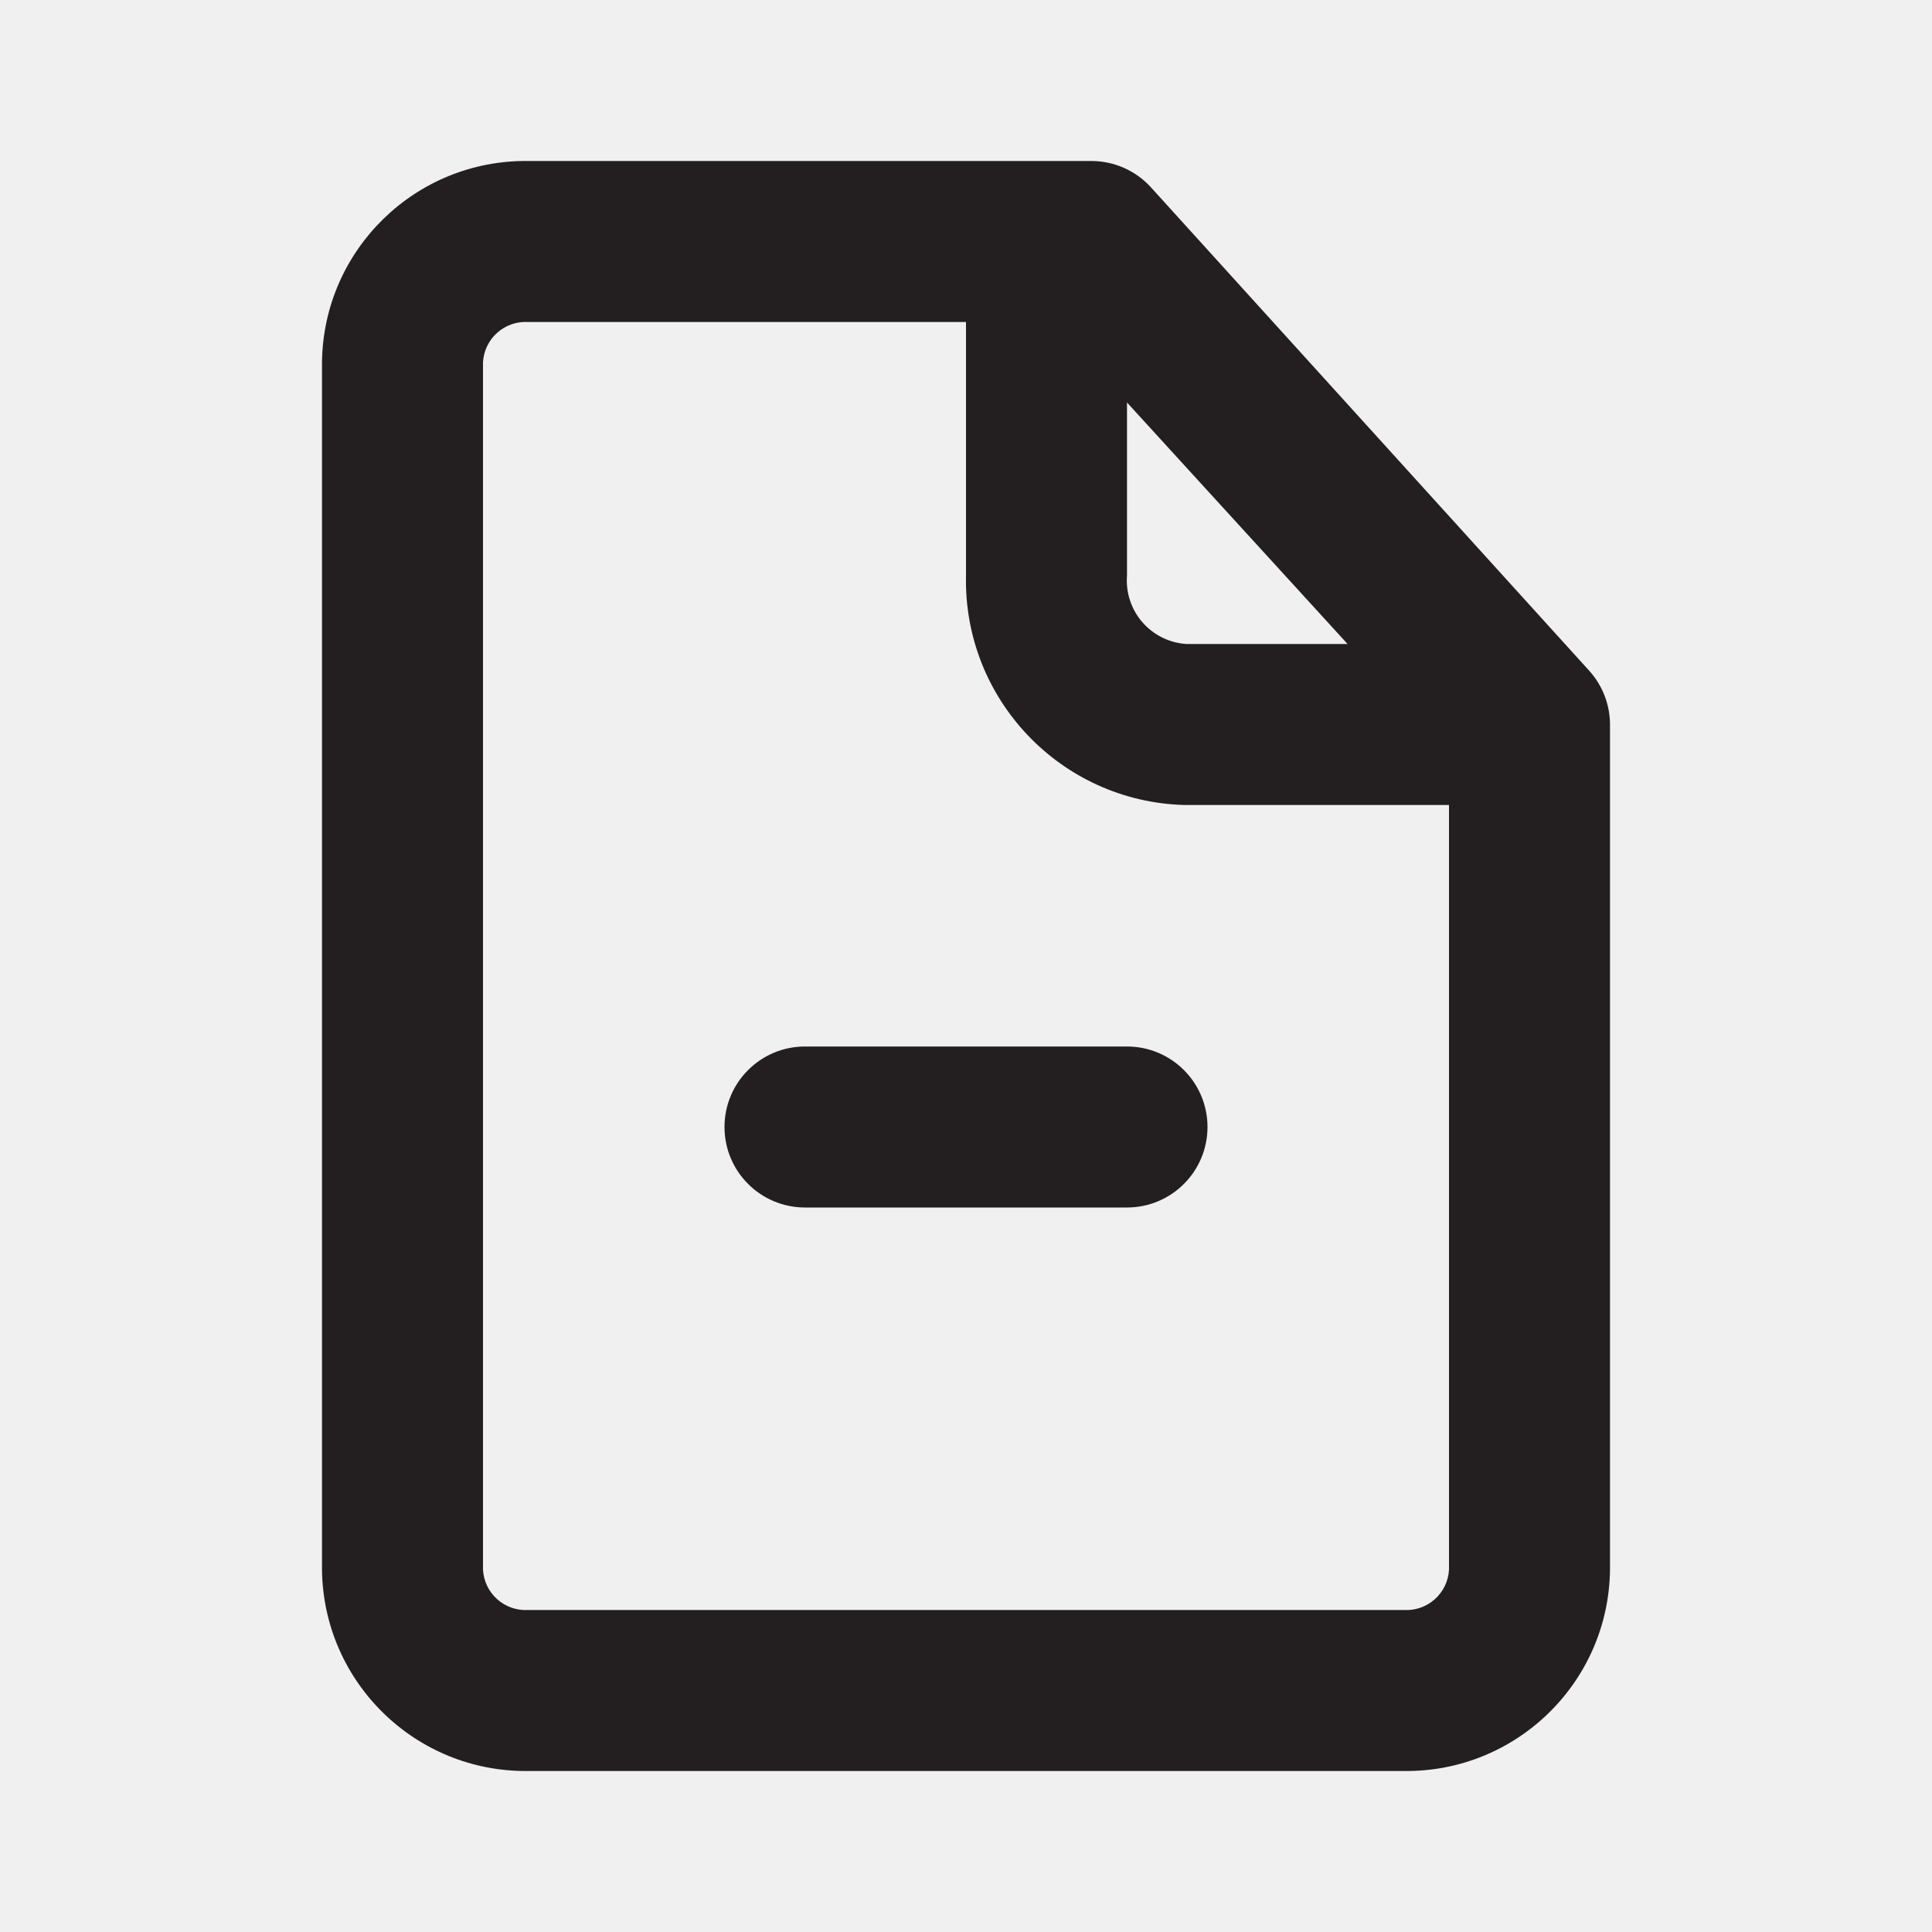
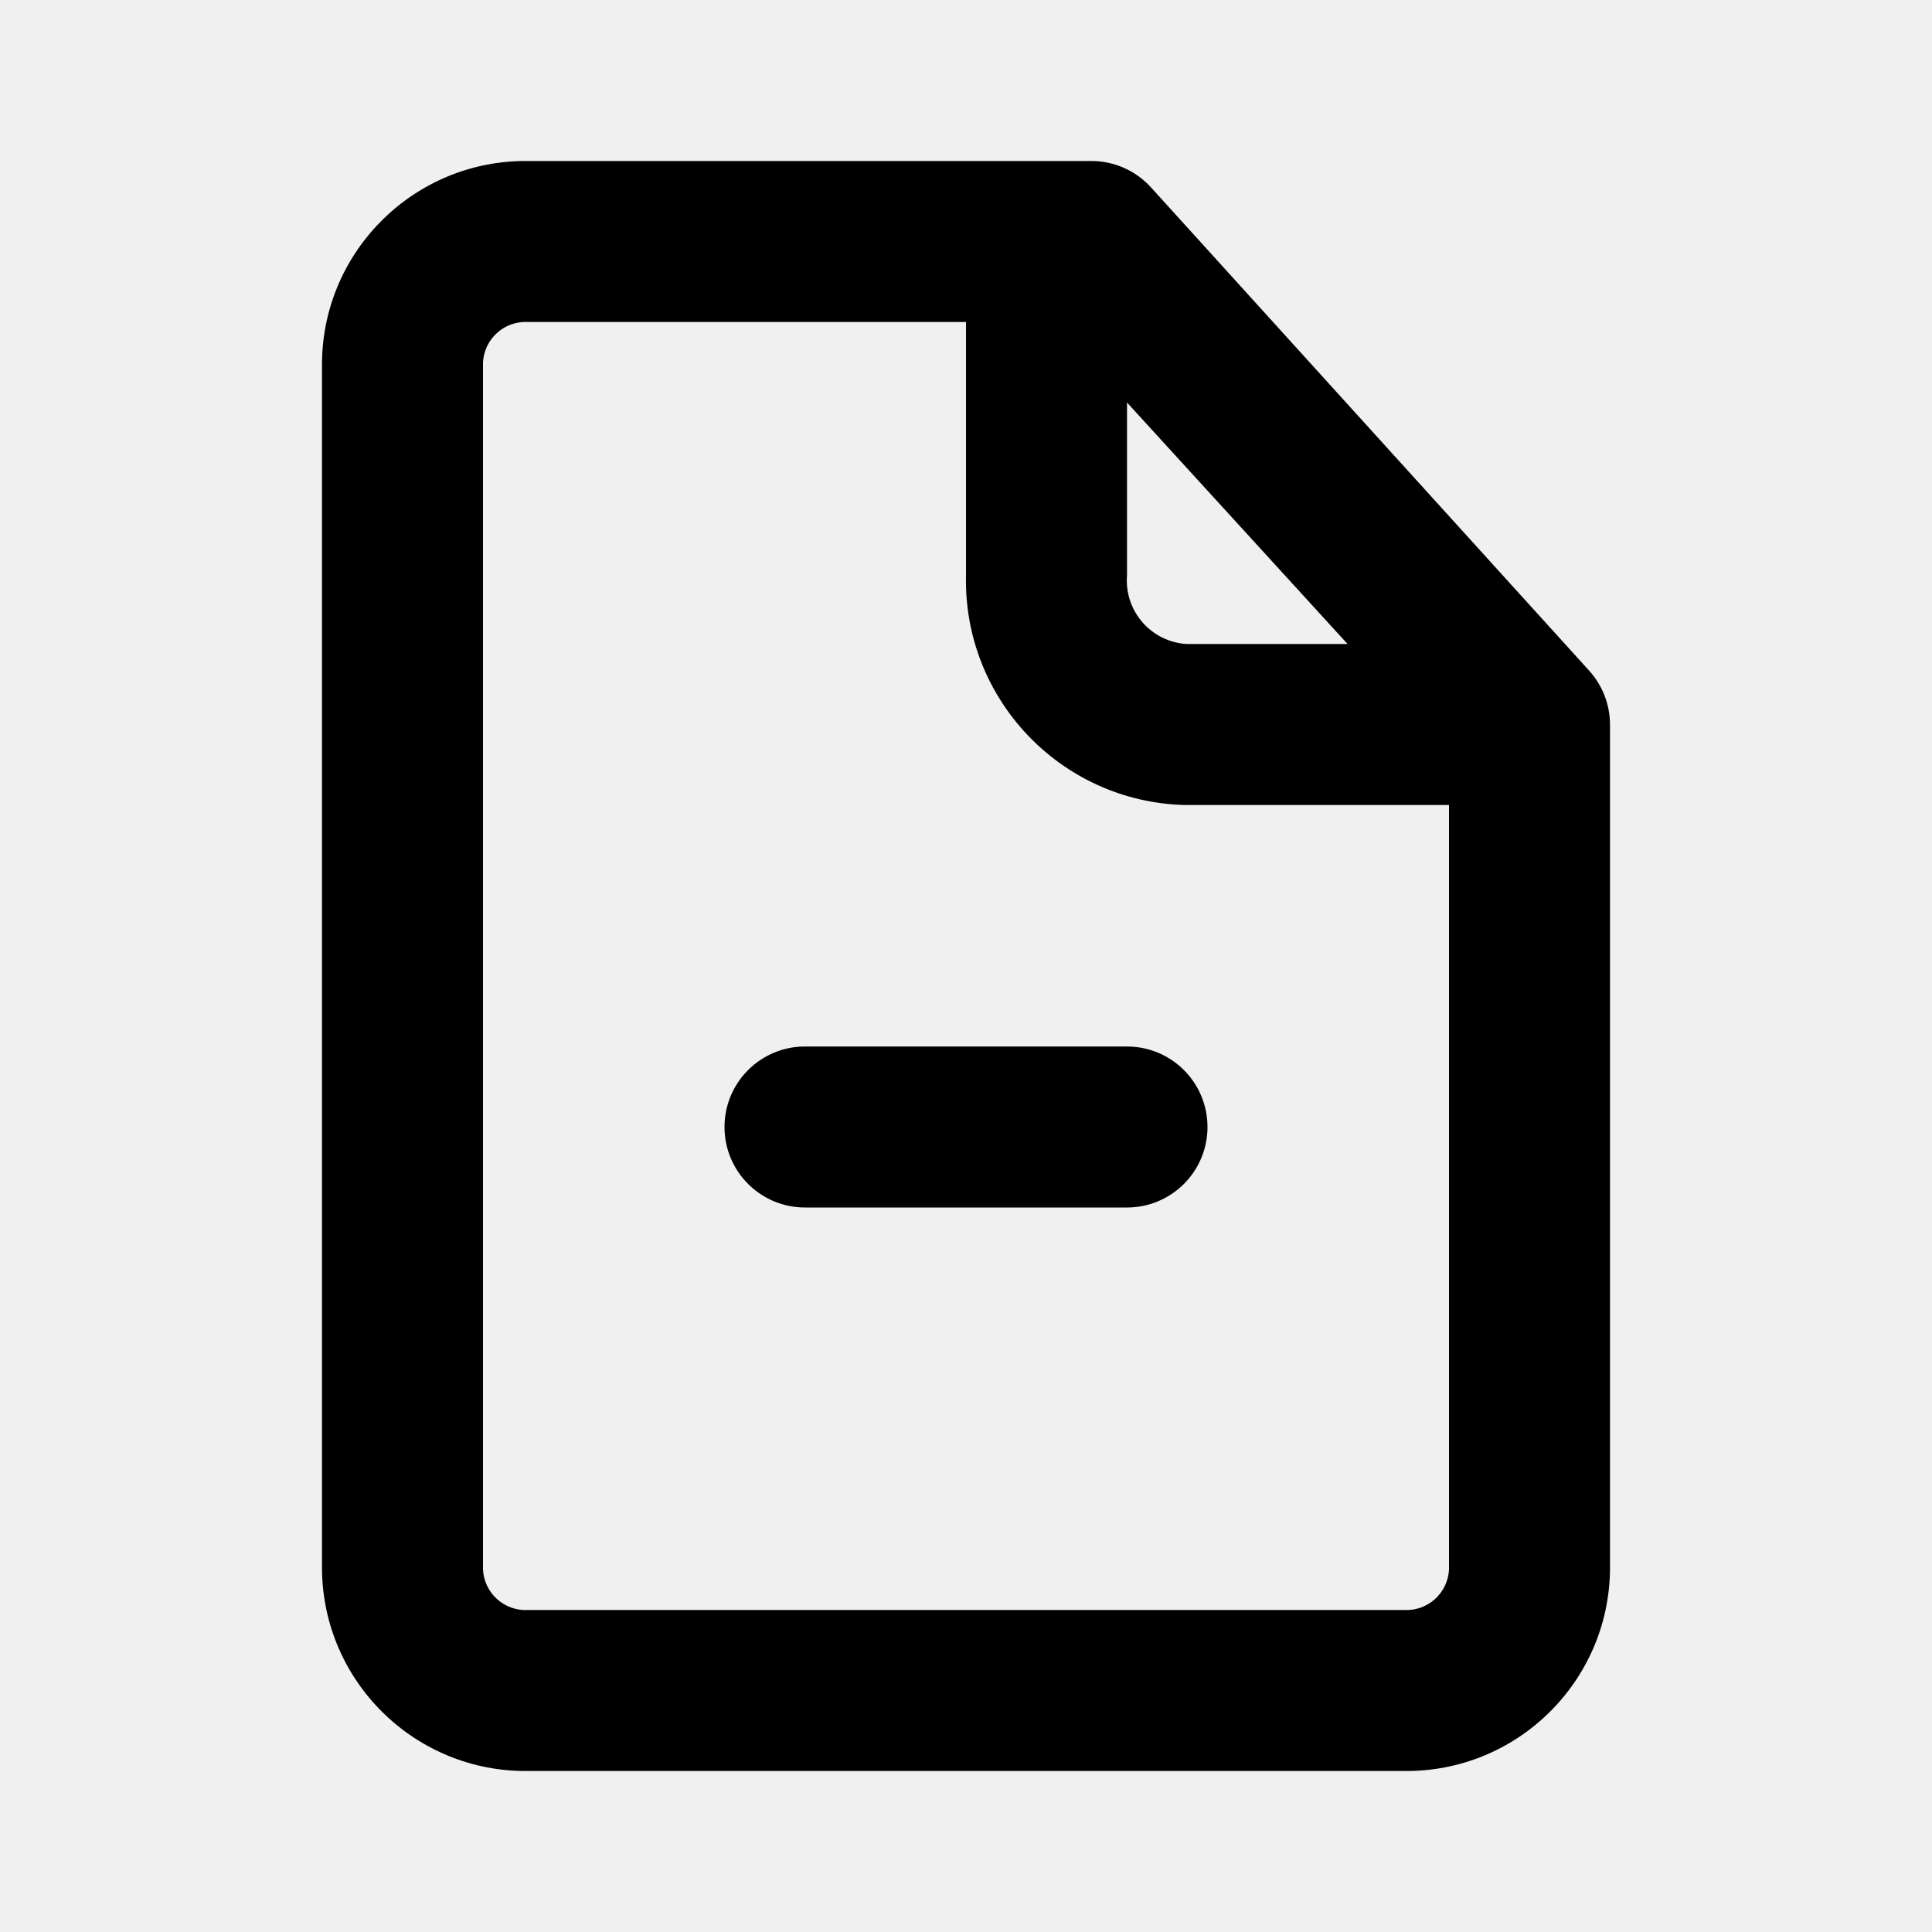
<svg xmlns="http://www.w3.org/2000/svg" viewBox="0 0 24 24">
-   <defs>
-     <style>.cls-1{fill:#fff;opacity:0;}.cls-2{fill:#231f20;}</style>
-   </defs>
-   <g id="Layer_2" data-name="Layer 2">
-     <g id="file-remove">
-       <g id="file-remove-2" data-name="file-remove">
-         <rect class="cls-1" width="24" height="24" />
-         <path class="cls-2" d="M19.74,8.33l-5.44-6A1,1,0,0,0,13.56,2h-7A2.53,2.53,0,0,0,4,4.5v15A2.53,2.53,0,0,0,6.56,22H17.44A2.53,2.53,0,0,0,20,19.5V9A1,1,0,0,0,19.74,8.33ZM14,5l2.74,3h-2A.79.79,0,0,1,14,7.15Zm3.44,15H6.56A.53.53,0,0,1,6,19.5V4.5A.53.53,0,0,1,6.56,4H12V7.15A2.79,2.79,0,0,0,14.71,10H18v9.5A.53.53,0,0,1,17.44,20Z" />
-         <path class="cls-2" d="M14,13H10a1,1,0,0,0,0,2h4a1,1,0,0,0,0-2Z" />
-       </g>
+   <g data-name="Layer 2">
+     <g data-name="file-remove">
+       <rect width="24" height="24" opacity="0" />
+       <path d="M19.74 8.33l-5.44-6a1 1 0 0 0-.74-.33h-7A2.53 2.53 0 0 0 4 4.5v15A2.53 2.53 0 0 0 6.56 22h10.88A2.53 2.53 0 0 0 20 19.5V9a1 1 0 0 0-.26-.67zM14 5l2.74 3h-2a.79.79 0 0 1-.74-.85zm3.44 15H6.56a.53.53 0 0 1-.56-.5v-15a.53.53 0 0 1 .56-.5H12v3.15A2.79 2.79 0 0 0 14.71 10H18v9.5a.53.53 0 0 1-.56.5z" />
+       <path d="M14 13h-4a1 1 0 0 0 0 2h4a1 1 0 0 0 0-2z" />
    </g>
  </g>
</svg>
